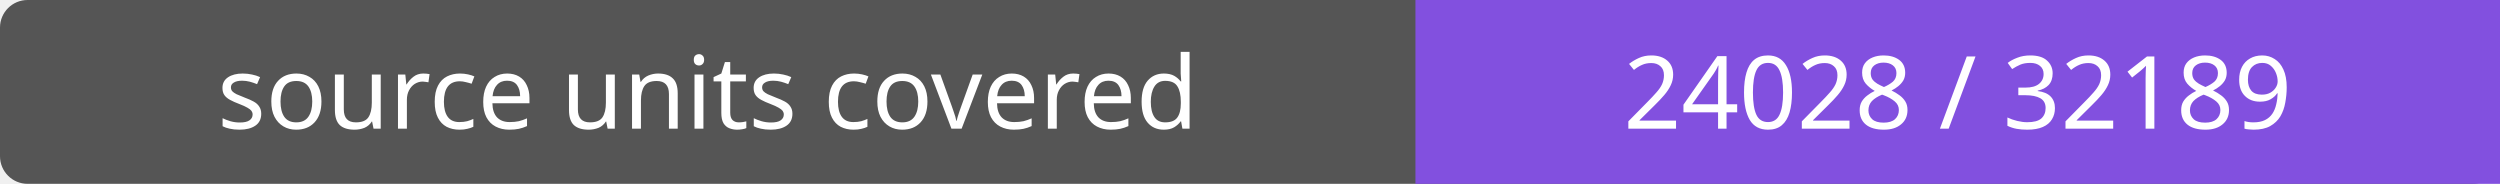
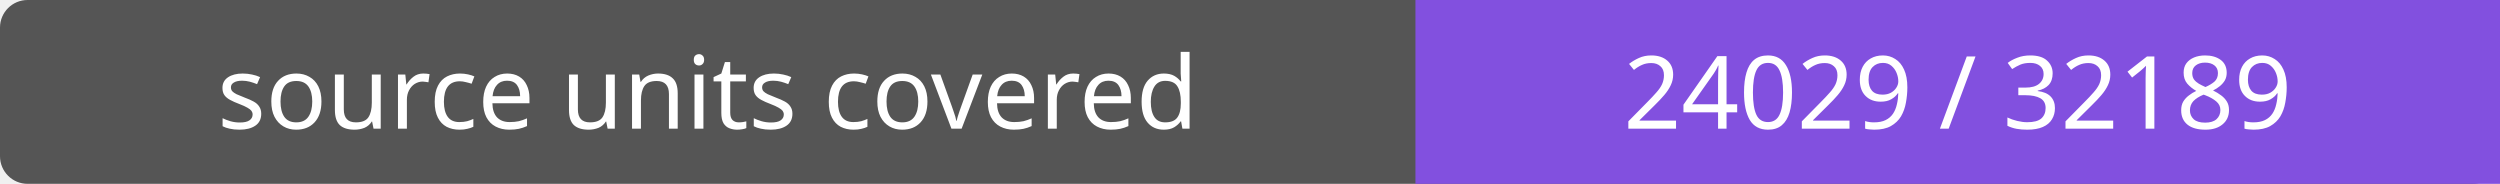
- <svg xmlns="http://www.w3.org/2000/svg" width="272" height="20" role="img" aria-label="source units covered: 24028 / 32189">
+ <svg xmlns="http://www.w3.org/2000/svg" width="272" height="20" role="img" aria-label="source units covered: 24029 / 32189">
  <rect width="272" height="20" rx="3" fill="#555" />
  <path fill="#8250df" d="M154 0h118v20H154z" />
  <g fill="#fff" text-anchor="middle" font-family="Verdana,sans-serif" font-size="11">
    <text x="77.0" y="14">source units covered</text>
-     <text x="213.0" y="14">24028 / 32189</text>
+     <text x="213.0" y="14">24029 / 32189</text>
  </g>
</svg>
